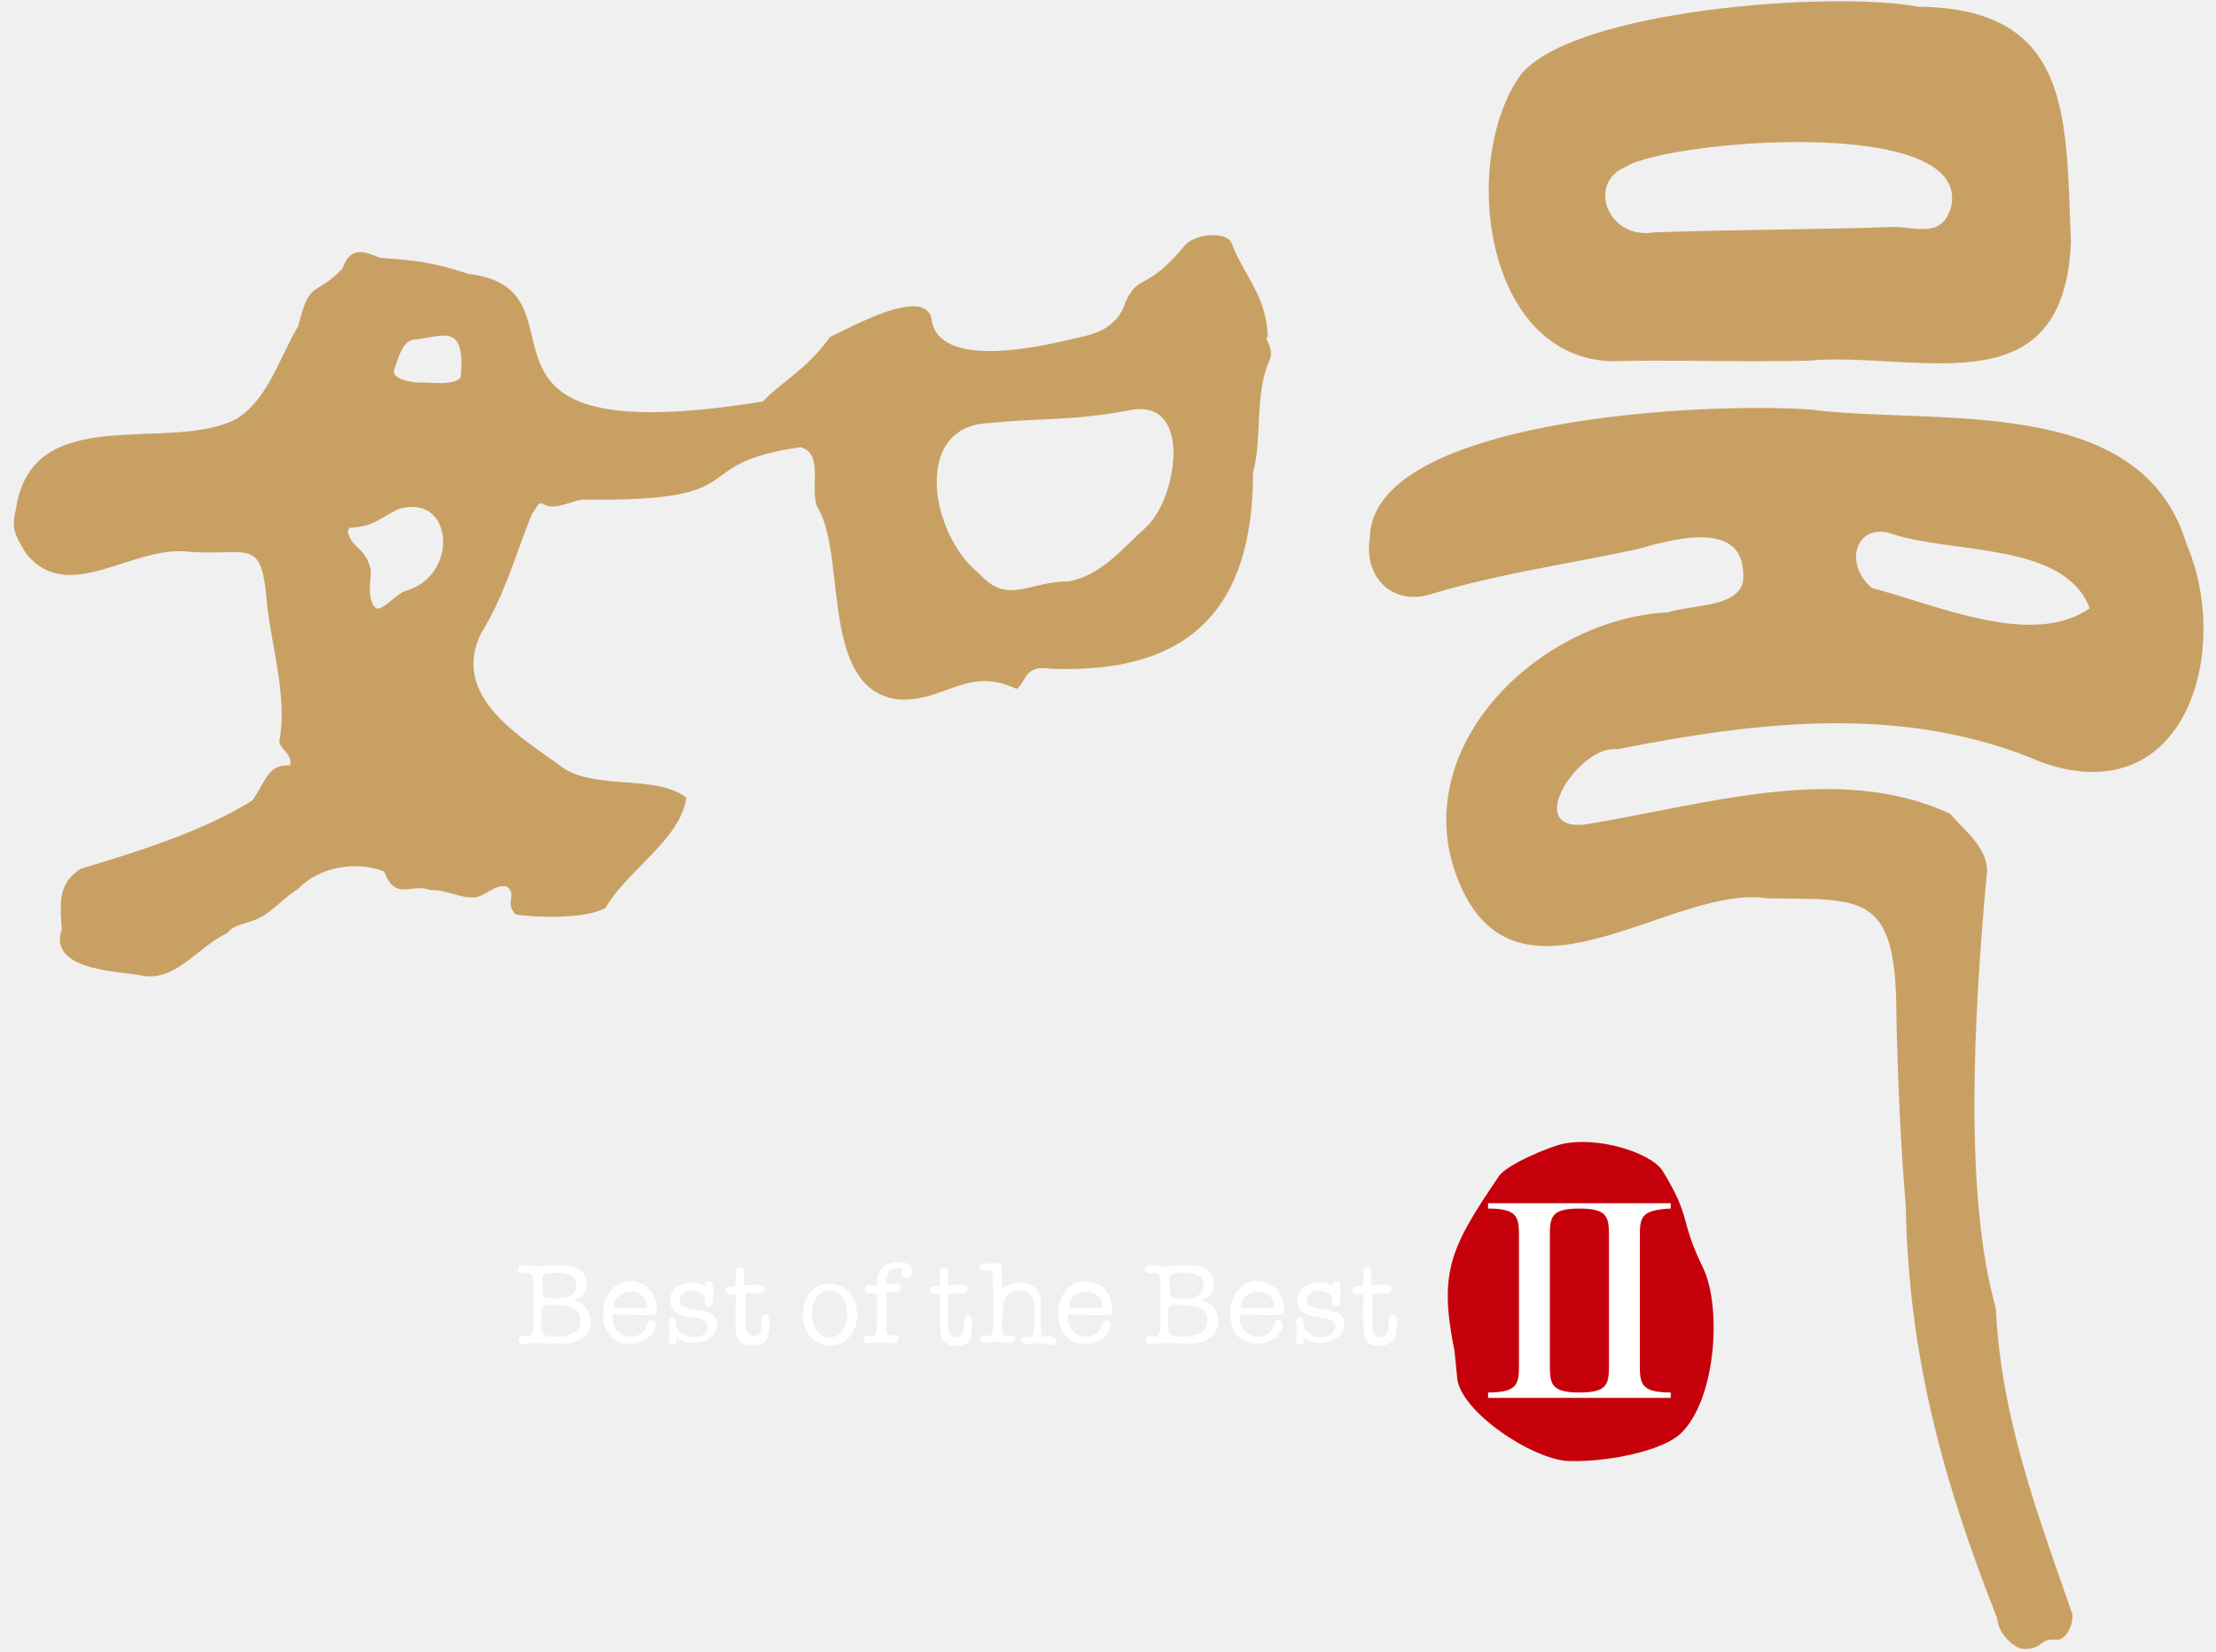
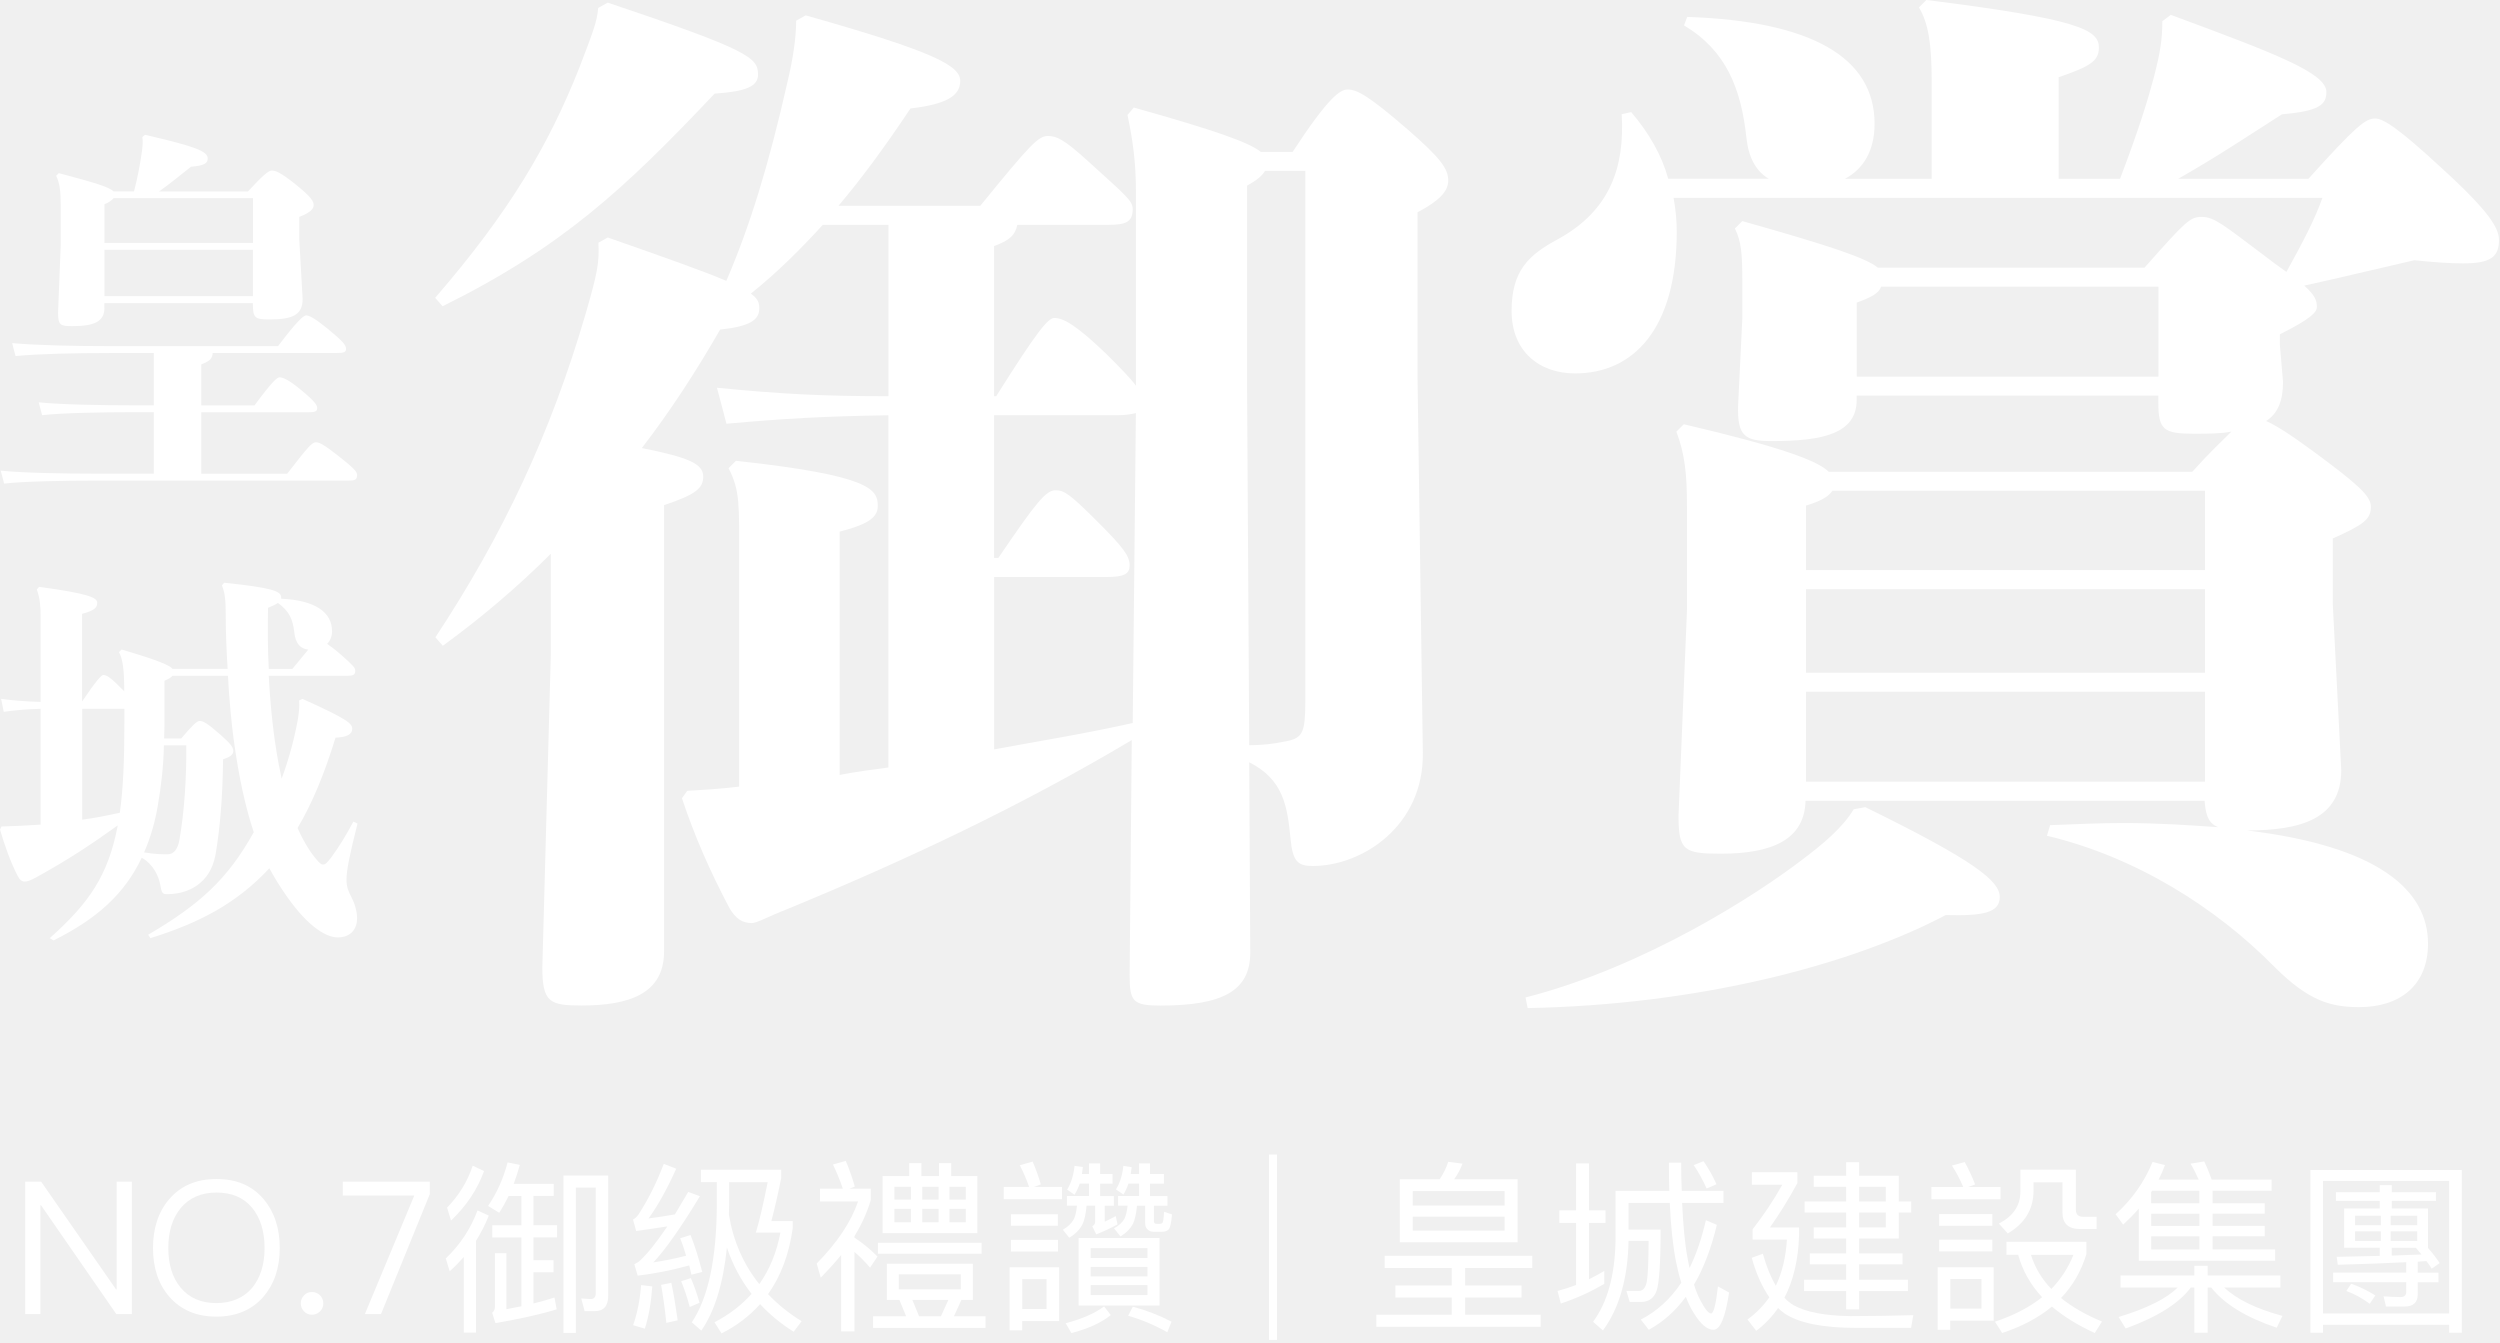
- <svg xmlns="http://www.w3.org/2000/svg" version="1.1" id="圖層_1" x="0px" y="0px" viewBox="0 0 165 123" style="enable-background:new 0 0 165 123;" xml:space="preserve">
-   <style type="text/css">
- 	.st0{fill:#C6000B;}
- 	.st1{fill:#FFFFFF;}
- 	.st2{fill:#C9A063;}
- </style>
-   <path class="st0" d="M108.3,100.6c-1.2-5.9-0.3-7.7,3.3-13c0.6-0.9,3.8-2.2,4.7-2.4c2.6-0.6,6.6,0.6,7.5,2c2.2,3.6,1.2,3.5,3,7.2  c1.4,2.9,1,9.7-1.6,12.3c-1.4,1.4-5.7,2.2-8.4,2.1s-8.1-3.7-8.3-6.2" />
-   <path class="st1" d="M57.1,99.7c-0.3,0.6-1.7,0.7-2.1,0.1c-0.4-0.5-0.2-2.5-0.2-3.2c0-0.4-0.5-0.1-0.7-0.3c-0.1-0.1-0.1-0.3,0-0.4  c0.1-0.1,0.4-0.1,0.5-0.1c0.3,0,0.1-0.7,0.2-1.1c0-0.4,0.7-0.5,0.6,0v0.9c0,0.1,0.1,0.1,0.2,0.1c0.5,0,1.3-0.2,1.3,0.3  c0,0.5-0.8,0.3-1.3,0.3c-0.1,0-0.1,0.1-0.1,0.2v2.1c-0.1,1.1,1.2,1.2,1.2,0.2c0-0.3-0.1-0.9,0.3-0.9C57.6,98,57.2,99.6,57.1,99.7z   M43.4,99.6c-1.1,0.9-3,0.2-4.3,0.5c-0.7,0.1-0.6-0.8,0-0.6c0.4,0.1,0.6-0.1,0.6-0.6v-3.5c0-0.5-0.2-0.7-0.6-0.6  c-0.7,0.2-0.7-0.7,0-0.6c1.4,0.4,4.4-0.8,4.6,1.4c0,0.6-0.3,1-1,1.2C44,97.1,44.5,98.8,43.4,99.6z M40.4,96c0,0.9,0.4,0.6,1,0.7  c1,0,1.5-0.3,1.5-1c0.1-1.1-1.8-1-2.4-0.8C40.3,95,40.4,95.7,40.4,96z M43.2,98.3c0-0.7-0.5-1.1-1.6-1.1c-0.5,0-1.4-0.2-1.3,0.5  c0,0.4-0.1,1.5,0.2,1.7C41.4,99.7,43.3,99.6,43.2,98.3z M48.8,97.9c-0.2,0.1-2.9,0-3,0c-0.1,0-0.2,0-0.2,0.1c0,1.9,2.2,1.9,2.5,0.8  c0.2-0.9,1-0.4,0.6,0.3c-0.7,1.4-3.8,1.6-3.8-1.3c0-1.5,1-2.4,2-2.4C49.1,95.5,49,97.8,48.8,97.9z M48.2,97.3c0-1-1.3-1.5-2.1-0.8  c-0.3,0.2-0.4,0.5-0.4,0.8h0c0,0.1,0.1,0.1,0.2,0.1H48C48.1,97.4,48.2,97.3,48.2,97.3z M61.8,100.2c-2.7,0-2.7-4.6,0-4.6  C64.5,95.6,64.5,100.2,61.8,100.2z M61.8,96.1c-1.8,0-1.8,3.5,0,3.5C63.5,99.6,63.5,96.1,61.8,96.1z M50.6,96.8  c0-0.6,0.9-0.9,1.6-0.5c0.3,0.2,0.3,0.4,0.3,0.7c0,0.4,0.6,0.4,0.6-0.1c0-0.4,0-0.9,0-1.2c0-0.4-0.7-0.4-0.6,0.1  c-0.8-0.6-2.6-0.3-2.6,1c0,1.9,2.8,0.8,2.8,2c0,1.1-2,0.9-2.3,0.1c-0.1-0.2,0-0.5-0.1-0.7c-0.1-0.2-0.6-0.1-0.5,0.3  c0.1,0.4,0,1,0,1.3c-0.1,0.4,0.6,0.5,0.6,0v-0.2c0.9,0.8,3,0.4,3-1C53.4,97,50.6,98,50.6,96.8z M90.1,99.6c-1.1,0.9-3,0.2-4.3,0.5  c-0.7,0.1-0.6-0.8,0-0.6c0.4,0.1,0.6-0.1,0.6-0.6v-3.5c0-0.5-0.2-0.7-0.6-0.6c-0.7,0.2-0.7-0.7,0-0.6c1.4,0.4,4.4-0.8,4.6,1.4  c0,0.6-0.3,1-1,1.2C90.8,97.1,91.2,98.8,90.1,99.6z M87.1,96c0,0.9,0.4,0.6,1,0.7c1,0,1.5-0.3,1.5-1c0.1-1.1-1.8-1-2.4-0.8  C87,95,87.1,95.7,87.1,96z M89.9,98.3c0-0.7-0.5-1.1-1.6-1.1c-0.5,0-1.4-0.2-1.3,0.5c0,0.4-0.1,1.5,0.2,1.7  C88.1,99.7,90,99.6,89.9,98.3z M65.7,94.4c-0.3,0.3-0.4,0.7-0.4,1.2c0,0.2-0.4,0.1-0.6,0.1c-0.4,0-0.4,0.6,0,0.6  c0.2,0,0.6-0.1,0.6,0.2c0,0,0,1.8,0,1.8c0,1,0,1.3-0.5,1.2c-0.7-0.2-0.7,0.7,0,0.5c1.3-0.2,2,0.4,2.1-0.3c0.1-0.6-0.8,0.1-0.9-0.5  c0-0.2,0-2.6,0-2.8c0-0.3,0.5-0.2,0.8-0.2c0.4,0,0.4-0.6,0-0.6c-0.2,0-0.7,0-0.7,0c-0.1,0-0.1,0-0.1-0.1c0-1.4,1.1-1.1,1.2-0.9  c-0.4,0.6,0.7,0.9,0.7,0.1C68,93.8,66.3,93.8,65.7,94.4z M95.5,97.9c-0.2,0.1-2.9,0-3,0c-0.1,0-0.2,0-0.2,0.1c0,1.9,2.2,1.9,2.5,0.8  c0.2-0.9,1-0.4,0.6,0.3c-0.7,1.4-3.8,1.6-3.8-1.3c0-1.5,1-2.4,2-2.4C95.8,95.5,95.7,97.8,95.5,97.9z M94.9,97.3c0-1-1.3-1.5-2.1-0.8  c-0.3,0.2-0.4,0.5-0.4,0.8h0c0,0.1,0.1,0.1,0.2,0.1h2.1C94.8,97.4,94.9,97.3,94.9,97.3z M103.7,97.9c-0.4,0-0.3,0.6-0.3,0.9  c0,1.1-1.4,1-1.2-0.2v-2.1c0-0.1,0-0.2,0.1-0.2c0.5,0,1.4,0.2,1.3-0.3c0-0.5-0.8-0.3-1.3-0.3c-0.1,0-0.2,0-0.2-0.1v-0.9  c0-0.5-0.7-0.4-0.6,0c0,0.4,0.1,1.1-0.2,1.1c-0.1,0-0.4-0.1-0.5,0.1c-0.1,0.1-0.1,0.3,0,0.4c0.2,0.2,0.7-0.1,0.7,0.3  c0,0.7-0.1,2.7,0.2,3.2c0.4,0.6,1.7,0.6,2.1-0.1C103.9,99.6,104.3,98,103.7,97.9z M97.3,96.8c0-0.6,0.9-0.9,1.6-0.5  c0.3,0.2,0.3,0.4,0.3,0.7c0,0.4,0.6,0.4,0.6-0.1c0-0.4,0-0.9,0-1.2c0-0.4-0.7-0.4-0.6,0.1c-0.8-0.6-2.6-0.3-2.6,1  c0,1.9,2.8,0.8,2.8,2c0,1.1-2,0.9-2.3,0.1c-0.1-0.2,0-0.5-0.1-0.7c-0.1-0.2-0.6-0.1-0.5,0.3c0.1,0.4,0,1,0,1.3  c-0.1,0.4,0.6,0.5,0.6,0v-0.2c0.9,0.8,3,0.4,3-1C100.1,97,97.3,98,97.3,96.8z M72.1,97.9c-0.4,0-0.3,0.6-0.3,0.9  c0,1.1-1.4,1-1.2-0.2v-2.1c0-0.1,0-0.2,0.1-0.2c0.5,0,1.4,0.2,1.3-0.3c0-0.5-0.8-0.3-1.3-0.3c-0.1,0-0.1,0-0.1-0.1v-0.9  c0-0.5-0.7-0.4-0.6,0c0,0.4,0.1,1.1-0.2,1.1c-0.1,0-0.4-0.1-0.5,0.1c-0.1,0.1-0.1,0.3,0,0.4c0.2,0.2,0.7-0.1,0.7,0.3  c0,0.7-0.1,2.7,0.2,3.2c0.4,0.6,1.7,0.6,2.1-0.1C72.2,99.6,72.7,98,72.1,97.9z M82.7,97.9c-0.2,0.1-2.9,0-3,0c-0.1,0-0.2,0-0.2,0.1  c0,1.9,2.2,1.9,2.5,0.8c0.2-0.9,1-0.4,0.6,0.3c-0.7,1.4-3.8,1.6-3.8-1.3c0-1.5,1-2.4,2-2.4C83,95.5,82.9,97.8,82.7,97.9z M82.1,97.3  c0-1-1.3-1.5-2.1-0.8c-0.3,0.2-0.4,0.5-0.4,0.8h0c0,0.1,0.1,0.1,0.2,0.1h2.1C82.1,97.4,82.1,97.3,82.1,97.3z M77.5,99.1  c0-0.9,0-1.5,0-2.3c-0.1-1.4-2.1-1.7-2.9-0.7l0-1.7c0-0.6-0.7-0.2-1-0.3c-0.6-0.2-1,0.5-0.3,0.5c0.3,0,0.6-0.2,0.6,0.4  c0,0.5,0.3,4.6-0.2,4.5c-0.9-0.3-0.9,0.7-0.1,0.5c1.1-0.3,1.9,0.4,2-0.3c0-0.3-0.2-0.3-0.6-0.2c-0.7,0.2-0.3-2.3-0.2-2.7  c0.4-1,2-1,2.2,0.2c0.1,0.8,0.1,2.8-0.3,2.6c-0.5-0.2-0.9,0.2-0.5,0.4c0.4,0.3,0.7-0.1,1.7,0.1c0.3,0.1,0.8,0.1,0.8-0.3  C78.3,99.1,77.5,100,77.5,99.1z M122.1,92.2v9.3c0,1.5,0,2.2,2.3,2.2v0.4h-13.6v-0.4c2.3,0,2.3-0.7,2.3-2.2v-9.3  c0-1.5,0-2.2-2.3-2.2v-0.4h13.6v0.4C122.1,90.1,122.1,90.7,122.1,92.2z M119.8,92.2c0-1.5,0-2.2-2.2-2.2s-2.2,0.7-2.2,2.2v9.3  c0,1.5,0,2.2,2.2,2.2s2.2-0.7,2.2-2.2V92.2z" />
-   <path class="st2" d="M162.8,40.5c-3.4-11.3-18.7-8.8-28-10c-8.4-0.6-32.6,0.8-32.8,9.5c-0.5,3.1,1.8,5.2,4.7,4.2  c5-1.5,10.1-2.2,15.2-3.3c2.5-0.7,7.9-2.3,7.9,1.9c0.2,2.5-3.9,2.2-5.6,2.8c-10,0.5-20.2,10.8-15.2,20.9c4.6,9.2,15.8-0.7,22.6,0.4  c7.1,0.1,9.6-0.5,9.6,8.7c0.1,4.6,0.3,9.4,0.7,14.2c0.2,11,2.7,20.3,6.8,30.7c0.1,1.3,1.4,2.3,2,2.3c1.5,0,1.1-0.8,2.4-0.7  c0.7,0.1,1.3-1.1,1.2-1.9c-2.6-7.5-5.3-14.6-5.7-22.8c-2.4-8.5-1.6-22-0.7-32c0.4-2.1-1.6-3.5-2.7-4.8c-8.4-3.9-18.4-0.6-27.2,0.8  c-4.7,0.5-0.3-6,2.4-5.6c10.6-2.1,21.5-3.4,31.7,1C162.8,60.5,166.2,48.4,162.8,40.5z M155.6,45.3c-4.3,3-11.5-0.3-16.2-1.5  c-2.1-1.7-1.3-4.8,1.3-4.1C145.3,41.3,153.7,40.3,155.6,45.3L155.6,45.3z M120,26.9c4.3-0.1,6.4,0,10.7,0c0,0,4.6,0,4.6-0.1  c8.2-0.4,18.4,3.4,18.9-8.8c-0.4-9.1,0.2-17.4-11.4-17.5c-6.3-1.2-25.7,0.2-29.6,5.1C108.7,12,110.5,26.6,120,26.9L120,26.9z   M121.1,12.4c3-1.9,25.5-3.9,24.2,2.9c-0.6,2.5-2.7,1.6-4.2,1.6c-6,0.2-11.9,0.2-17.9,0.4C119.7,17.9,118.1,13.6,121.1,12.4z   M56.8,29.9c-24.8,4-12.1-8.3-21.9-9.5c-2.8-0.9-3.9-1-6.6-1.2c-1.2-0.5-2.2-0.9-2.8,0.8c-2.1,2.2-2.4,0.7-3.3,4.3  c-1.4,2.3-2.2,5.4-4.6,6.9c-5,2.6-15.1-1.4-16.4,6.6c-0.3,1.4-0.3,1.8,0.8,3.5c3.2,3.8,7.9-0.8,12.2-0.2c4.5,0.3,5.3-1.2,5.7,4.1  c0.4,3.2,1.5,6.9,0.9,10c0,0.6,1,0.9,0.8,1.8c-1.7-0.1-1.8,1.2-2.8,2.6C15.2,61.9,10,63.5,6,64.7c-1.5,1-1.6,2.1-1.4,4.5  c-1,2.9,3.6,3.1,5.7,3.4c2.7,0.7,4.4-2.1,6.6-3.1c0.5-0.6,1-0.6,1.8-0.9c1.4-0.4,2.3-1.7,3.5-2.4c1.6-1.7,4.4-2.1,6.4-1.3  c0.9,2.3,2,0.8,3.5,1.4c1.1-0.1,2.3,0.7,3.4,0.5c0.8-0.2,1.3-0.9,2.2-0.8c0.9,0.6-0.2,1.2,0.7,2.1c1.2,0.2,5.2,0.4,6.7-0.5  c1.5-2.7,5.6-5.1,6-8.2c-2.2-1.7-6.4-0.6-9-2.1c-3.1-2.3-8.6-5.3-6.3-10.1c1.9-3.1,2.6-6,3.8-8.9c0.4-0.5,0.4-0.9,0.8-0.8  c0.8,0.6,2.1-0.2,3-0.3c13.3,0.2,7.3-2.6,16.2-3.9c1.9,0.5,0.5,3.5,1.4,4.7c2,3.8,0.1,13.5,6,14.1c3.5,0.1,5-2.5,8.7-0.8  c0.8-0.6,0.5-1.8,2.6-1.5c10.2,0.4,15-4.4,15-14.6c0.7-2.6,0.1-5.8,1.2-8.3c0.4-0.9-0.2-1.4-0.2-1.8l0.1,0c-0.1-3.1-1.8-4.6-2.7-7  c-0.5-1-2.9-0.6-3.5,0.2c-2.9,3.5-3.4,2-4.4,4.2c-0.6,1.9-2.2,2.4-3.8,2.7c-2.4,0.6-9.8,2.3-10.6-1.2c-0.2-2.9-5.9,0.3-7.6,1.1  C60.1,27.5,58.1,28.5,56.8,29.9z M28,45.3c-0.8-0.7-0.3-2.5-0.4-2.9c-0.4-1.7-1.4-1.5-1.7-2.8c0-0.1,0.1-0.3,0.2-0.3  c1.8-0.1,2.1-0.7,3.6-1.4c4.1-1.2,4.5,5,0.5,6.1C29.4,44.3,28.5,45.5,28,45.3L28,45.3z M31.1,28.5c-0.7-0.1-2.1-0.3-1.7-1.1  c0.3-0.9,0.6-2,1.4-2.1c2.1-0.2,3.9-1.4,3.5,2.8C33.8,28.8,31.8,28.4,31.1,28.5L31.1,28.5z M72.9,42.7c-3.6-2.8-5.1-11.1,0.9-11.2  c3.5-0.4,5.9-0.1,10.6-1c4.4-0.6,3.2,6.6,1,8.7c-1.8,1.6-3.4,3.7-5.9,4.1C76.6,43.3,75,45.1,72.9,42.7L72.9,42.7z" />
+ <svg xmlns="http://www.w3.org/2000/svg" width="471" height="253" viewBox="0 0 471 253" fill="none">
+   <path d="M20.465 66.513C14.24 66.513 7.363 66.652 2.926 67.081L2.288 64.643C7.155 65.072 14.24 65.211 20.465 65.211H52.384C55.892 60.569 57.181 59.419 57.681 59.419C58.249 59.419 59.331 59.987 61.618 61.843C64.697 64.352 65.196 65.058 65.196 65.71C65.196 66.361 64.766 66.499 63.546 66.499H40.071C40.002 67.566 39.572 67.996 37.922 68.647V76.379H47.947C51.386 71.724 52.245 71.086 52.675 71.086C53.313 71.086 54.464 71.585 56.682 73.442C59.469 75.728 59.761 76.379 59.761 76.878C59.761 77.516 59.331 77.668 58.18 77.668H37.922V89.252H54.103C58.041 84.181 58.762 83.322 59.539 83.322C60.176 83.322 61.119 83.821 63.837 85.968C66.555 88.116 67.276 88.837 67.276 89.474C67.276 90.403 66.846 90.541 65.778 90.541H18.316C12.091 90.541 4.506 90.68 0.776 91.109L0.139 88.671C4.284 89.1 12.091 89.239 18.316 89.239H28.979V77.654H25.471C19.245 77.654 11.661 77.793 7.931 78.222L7.293 75.797C11.439 76.227 19.245 76.365 25.471 76.365H28.979V66.499H20.465V66.513ZM19.675 58.005C19.675 60.583 17.748 61.442 13.658 61.442C11.37 61.442 10.94 61.303 10.94 58.864L11.439 46.268V38.619C11.439 35.903 11.231 34.476 10.579 33.118L11.079 32.619C18.095 34.476 20.604 35.266 21.381 36.056H25.249C25.887 33.617 26.4 30.97 26.747 28.476C26.885 27.257 26.955 26.688 26.816 25.829L27.315 25.4C36.979 27.617 39.129 28.545 39.129 29.834C39.129 30.762 38.56 31.192 35.981 31.414C33.693 33.201 32.113 34.559 29.963 36.07H46.713C49.569 32.993 50.581 32.134 51.219 32.134C51.94 32.134 52.869 32.495 55.656 34.712C58.665 37.137 59.095 37.926 59.095 38.647C59.095 39.298 58.596 40.005 56.377 40.864V45.007L57.015 56.315C57.015 59.322 55.157 60.181 50.789 60.181C48.072 60.181 47.642 59.959 47.642 57.243V57.104H19.661V58.033L19.675 58.005ZM47.67 45.769V37.331H21.395C21.103 37.691 20.604 38.12 19.675 38.481V45.769H47.656H47.67ZM19.675 55.788H47.656V47.058H19.675V55.788Z" fill="white" />
+   <path d="M50.637 127.318C50.928 132.971 51.497 138.542 52.495 143.918C52.703 144.847 52.855 145.775 53.063 146.703C54.492 142.837 55.504 138.971 56.142 135.396C56.35 134.038 56.433 133.11 56.35 131.96L56.987 131.669C65.57 135.535 66.361 136.325 66.361 137.322C66.361 138.32 65.362 138.902 63.213 138.971C61.064 145.983 58.776 151.415 56.058 156.001C56.987 158.08 58.069 160.006 59.344 161.586C60.204 162.653 60.495 162.874 60.842 162.874C61.272 162.874 61.48 162.736 62.423 161.516C64.003 159.369 65.279 157.221 66.569 154.796L67.359 155.156C65.861 161.087 65.279 163.955 65.279 165.743C65.279 167.17 65.709 168.098 66.208 169.027C66.776 170.094 67.276 171.604 67.276 173.032C67.276 174.888 66.208 176.607 63.629 176.607C61.203 176.607 57.542 174.168 53.396 167.946C52.467 166.588 51.608 165.161 50.748 163.581C44.522 170.302 37.298 173.96 28.341 176.745L27.911 176.108C37.645 170.385 42.872 165.66 47.808 156.791C46.311 152.288 45.021 146.703 44.009 139.193C43.649 136.546 43.219 132.251 42.942 127.318H32.487C32.279 127.609 31.849 127.886 30.989 128.246V134.759C30.989 136.255 30.989 137.696 30.92 139.124H34.137C36.355 136.546 37.077 135.826 37.645 135.826C38.213 135.826 39.004 136.186 41.513 138.403C43.371 140.052 43.954 140.759 43.954 141.479C43.954 142.2 43.316 142.629 42.026 143.059C41.957 150.001 41.458 155.932 40.668 160.657C40.307 162.805 39.517 164.884 37.59 166.449C35.302 168.306 32.723 168.459 31.364 168.459C30.643 168.459 30.435 168.168 30.213 166.81C29.922 165.092 28.924 162.874 26.705 161.586C23.419 168.528 18.122 173.17 10.094 177.175L9.373 176.745C16.68 170.232 20.396 165.008 22.185 155.503C17.11 159.147 12.881 161.946 6.933 165.23C5.782 165.881 5.144 166.089 4.645 166.089C4.146 166.089 3.716 165.798 3.286 164.939C1.997 162.431 0.846 159.216 0 156.278L0.291 155.71C2.51 155.641 4.52 155.572 6.655 155.419L7.654 155.35V133.539C4.867 133.609 2.718 133.83 0.707 134.107L0.208 131.669C2.426 131.96 4.714 132.167 7.654 132.237V116.426C7.654 114.431 7.584 112.851 6.933 111.063L7.363 110.564C16.958 111.853 18.316 112.643 18.316 113.571C18.316 114.431 17.887 114.999 15.46 115.65V132.167C18.178 128.163 19.107 127.165 19.467 127.165C20.036 127.165 20.826 127.664 22.116 128.953L23.405 130.241C23.405 126.098 23.114 124.089 22.407 122.869L22.906 122.371C29.991 124.449 32.002 125.378 32.501 126.015H42.886C42.678 122.731 42.526 119.225 42.526 115.719C42.526 113.211 42.387 111.645 41.805 110.287L42.234 109.788C51.178 110.717 52.966 111.368 52.966 112.504V112.795C59.331 113.086 62.561 115.304 62.561 118.948C62.561 119.876 62.201 120.735 61.632 121.304C62.27 121.733 63.13 122.371 64.281 123.382C66.638 125.461 66.929 125.821 66.929 126.389C66.929 127.11 66.569 127.318 65.501 127.318H50.609H50.637ZM15.488 133.539V154.422C17.845 154.131 20.216 153.632 22.573 153.133C23.211 148.629 23.433 143.114 23.433 136.186V133.539H15.488ZM30.879 140.412C30.809 144.209 30.379 148.061 29.728 151.789C29.229 154.796 28.369 157.803 27.149 160.588C29.229 160.948 30.587 160.948 31.586 160.948C32.806 160.948 33.513 159.867 33.804 158.232C34.733 153.008 35.163 146.288 35.094 140.426H30.865L30.879 140.412ZM55.074 126.029C56.433 124.38 57.362 123.244 58.083 122.384C56.724 122.246 55.642 121.387 55.434 119.017C55.143 116.662 54.505 115.151 52.356 113.585C51.996 113.876 51.358 114.153 50.498 114.514C50.429 118.38 50.429 122.246 50.637 126.029H55.074Z" fill="white" />
+   <path d="M114.502 0.499C141.221 9.464 142.815 10.864 142.815 14.051C142.815 16.24 140.624 17.238 134.634 17.64C117.677 35.571 105.919 46.532 83.387 57.7L81.987 56.107C95.95 39.963 103.326 27.409 109.108 12.859C111.701 6.083 112.491 4.088 112.699 1.497L114.488 0.499H114.502ZM114.502 44.744C125.871 48.735 132.652 51.118 136.839 52.92C141.221 42.763 144.812 31.206 148.403 15.257C149.401 11.072 149.997 7.081 149.997 3.894L151.786 2.896C176.508 9.866 180.904 12.457 180.904 15.257C180.904 18.056 178.311 19.635 171.531 20.439C166.747 27.617 162.352 33.589 157.97 38.772H184.689C194.256 27.007 195.657 25.622 197.445 25.622C199.04 25.622 200.44 26.217 205.03 30.402C211.81 36.582 213.405 37.774 213.405 39.367C213.405 41.765 212.212 42.361 208.815 42.361H191.663C191.261 44.356 190.069 45.354 187.282 46.351V74.647H187.684C195.463 62.287 197.459 59.904 198.652 59.904C200.44 59.904 203.033 61.497 208.427 66.68C210.826 69.077 212.808 71.058 214.015 72.666V36.402C214.015 30.43 213.418 26.439 212.42 21.658L213.613 20.259C229.17 24.638 235.354 26.841 237.545 28.628H243.521C250.301 18.263 252.492 16.864 253.892 16.864C255.681 16.864 257.885 18.056 265.262 24.444C271.446 29.82 272.846 31.816 272.846 34.005C272.846 36 271.252 37.788 267.064 39.991V71.28L268.063 141.826C268.257 155.572 256.693 163.152 247.32 163.152C244.533 163.152 243.534 162.348 243.132 157.969C242.536 151.789 241.732 146.814 235.354 143.613L235.548 179.489C235.548 186.667 230.362 189.452 218.604 189.452C213.418 189.452 212.822 188.662 212.822 183.674L213.224 139.428C192.482 151.789 170.948 161.946 148.223 171.313C144.632 172.713 142.635 173.904 141.637 173.904C139.848 173.904 138.642 173.101 137.449 171.119C133.858 164.343 130.863 157.567 128.478 150.389L129.476 148.99C132.874 148.796 136.063 148.588 139.252 148.2V105.146C139.252 95.183 139.446 92.398 137.255 88.213L138.655 86.814C164.182 89.599 165.374 92.19 165.374 95.377C165.374 97.775 162.782 98.966 158.192 100.158V145.997C161.187 145.401 164.376 144.999 167.371 144.597V78.236C155.211 78.43 148.029 78.832 136.867 79.83L135.078 73.054C147.238 74.245 155.017 74.647 167.385 74.647V42.361H155.017C150.829 46.947 146.448 51.326 141.456 55.317C142.857 56.315 143.051 57.104 143.051 58.102C143.051 60.291 141.262 61.497 135.674 62.093C131.085 70.061 126.301 77.433 120.921 84.416C129.892 86.204 132.485 87.409 132.485 89.793C132.485 91.982 131.085 93.174 125.109 95.169V179.267C125.109 187.235 118.523 189.438 109.552 189.438C103.576 189.438 102.175 188.842 102.175 182.26L103.77 123.465V104.329C97.586 110.509 90.805 116.287 83.429 121.664L82.029 120.07C94.785 100.74 103.77 81.603 110.342 59.086C112.533 51.506 112.935 49.525 112.741 45.728L114.529 44.73L114.502 44.744ZM187.282 141.188C195.851 139.595 204.628 138.195 213.405 136.214L214.001 77.82C213.21 78.014 212.212 78.222 210.618 78.222H187.282V105.119H188.086C195.268 94.56 197.057 92.37 198.86 92.37C200.454 92.37 201.453 92.966 206.638 98.149C211.63 103.123 212.822 104.731 212.822 106.518C212.822 108.112 211.824 108.708 208.441 108.708H187.296V141.188H187.282ZM238.335 32.19C237.739 33.187 236.74 33.977 234.952 34.975V73.636L235.354 140.398C237.545 140.398 239.735 140.204 242.536 139.609C245.323 139.013 245.919 138.015 245.919 132.431V32.19H238.335Z" fill="white" />
+   <path d="M413.027 88.878C416.424 85.095 418.809 82.906 420.403 81.312C418.407 81.714 416.022 81.714 413.221 81.714C407.633 81.714 406.635 80.924 406.635 75.936V74.536H349.8V75.326C349.8 81.701 343.422 83.1 333.841 83.1C328.863 83.1 327.255 82.31 327.463 76.324L328.253 59.987V53.017C328.253 47.834 328.059 45.437 326.853 43.053L328.253 41.654C345.197 46.435 351.589 48.624 353.779 50.425H404.028C411.807 41.654 412.597 40.864 414.802 40.864C417.2 40.864 418.989 42.458 426.171 47.834C427.96 49.234 429.361 50.231 430.761 51.229C433.95 45.451 436.141 41.266 437.541 37.275H315.303C315.705 39.465 315.899 41.654 315.899 43.649C315.899 61.982 307.718 70.352 296.75 70.352C289.97 70.352 284.784 66.167 284.784 58.587C284.784 51.007 287.974 48.028 293.561 45.035C303.337 39.658 306.124 31.483 305.527 21.52L307.316 21.118C310.713 25.109 313.098 29.294 314.29 33.672H333.231C330.832 32.273 329.445 29.682 329.043 26.107C328.045 16.739 325.258 9.561 317.271 4.781L317.868 3.187C341.203 3.977 353.169 10.767 353.169 23.321C353.169 28.504 350.979 31.885 347.582 33.686H363.929V15.354C363.929 8.383 363.333 4.393 361.53 1.4L362.931 0C391.646 3.589 395.432 5.584 395.432 8.965C395.432 11.557 393.643 12.554 387.847 14.55V33.686H399.411C403.002 24.319 404.791 18.347 405.789 14.55C406.982 9.963 407.384 7.372 407.384 3.991L408.978 2.799C428.917 10.171 438.29 13.76 438.29 17.349C438.29 19.746 436.89 20.938 429.915 21.534C422.733 26.12 418.351 29.113 410.379 33.686H434.907C443.878 23.723 445.68 22.323 447.469 22.323C449.063 22.323 452.058 24.319 460.031 31.691C469.21 40.06 470.805 43.053 470.805 45.243C470.805 48.43 469.21 49.622 464.024 49.622C461.64 49.622 458.645 49.428 454.859 49.026C447.885 50.619 440.508 52.421 434.116 53.806C436.113 55.608 436.501 56.592 436.501 57.797C436.501 58.795 435.503 59.987 429.527 62.98V64.975L430.123 71.945C430.123 75.534 429.125 77.931 426.934 79.317C428.737 80.121 431.316 81.714 435.905 85.095C444.28 91.276 446.679 93.465 446.679 95.46C446.679 97.858 445.278 98.855 439.496 101.447V113.807L441.091 145.096C441.091 154.255 433.506 156.459 423.343 156.459C448.273 159.452 457.438 167.821 457.438 177.784C457.438 185.558 452.253 189.743 444.474 189.743C439.094 189.743 434.907 188.551 428.515 182.163C417.547 171.008 402.392 161.433 385.642 157.456L386.239 155.461C391.022 155.267 395.806 155.059 399.993 155.059C406.566 155.059 412.555 155.461 417.935 155.849C415.745 155.059 415.537 152.856 415.342 150.874H340.163C339.969 158.246 333.785 160.837 324.204 160.837C317.23 160.837 316.232 160.242 316.232 153.66L317.826 114.999V95.474C317.826 89.294 317.424 85.511 315.829 81.326L317.23 79.927C335.976 84.306 342.562 86.897 344.545 88.892H412.944L413.027 88.878ZM287.405 187.928C309.937 182.149 330.874 168.597 339.456 162.029C343.45 159.036 347.235 155.849 349.232 152.468L351.422 152.066C372.165 162.223 376.755 166.02 376.755 168.999C376.755 171.978 373.566 172.588 366.577 172.394C348.427 181.955 319.712 189.327 287.807 189.923L287.405 187.928ZM345.224 92.467C344.434 93.659 342.826 94.463 340.247 95.253V107.405H415.426V92.454H345.238L345.224 92.467ZM340.247 126.749H415.426V111.008H340.247V126.749ZM340.247 147.271H415.426V130.324H340.247V147.271ZM406.649 70.948V54.014H354.403C354.001 55.206 352.601 56.01 349.814 57.007V70.961H406.649V70.948Z" fill="white" />
+   <path d="M7.751 222.625L21.866 242.926H21.977V222.625H24.847V247.568H21.907L7.723 227.06H7.612V247.568H4.742V222.625H7.751Z" fill="white" />
+   <path d="M49.625 225.868C51.649 228.238 52.703 231.314 52.703 235.124C52.703 238.935 51.649 241.942 49.625 244.312C47.462 246.792 44.481 248.053 40.751 248.053C37.021 248.053 34.081 246.792 31.905 244.312C29.839 241.942 28.826 238.866 28.826 235.124C28.826 231.383 29.839 228.279 31.905 225.896C34.068 223.388 37.007 222.127 40.779 222.127C44.55 222.127 47.448 223.346 49.625 225.868ZM34.012 227.656C32.473 229.54 31.71 232.02 31.71 235.124C31.71 238.228 32.473 240.681 34.012 242.566C35.621 244.519 37.895 245.503 40.751 245.503C43.607 245.503 45.895 244.519 47.503 242.635C49.042 240.75 49.847 238.27 49.847 235.124C49.847 231.979 49.042 229.429 47.503 227.545C45.895 225.619 43.663 224.676 40.792 224.676C37.922 224.676 35.648 225.66 34.012 227.642V227.656Z" fill="white" />
+   <path d="M60.287 244.034C60.703 244.45 60.911 244.949 60.911 245.573C60.911 246.168 60.703 246.653 60.287 247.069C59.871 247.485 59.344 247.693 58.79 247.693C58.166 247.693 57.667 247.485 57.292 247.069C56.877 246.653 56.669 246.155 56.669 245.573C56.669 244.949 56.877 244.45 57.292 244.034C57.681 243.619 58.166 243.411 58.79 243.411C59.344 243.411 59.871 243.619 60.287 244.034Z" fill="white" />
+   <path d="M80.975 222.625V224.967L71.782 247.568H68.745L78.049 225.244H64.586V222.625H80.975Z" fill="white" />
+   <path d="M92.095 229.014C91.429 230.69 90.625 232.256 89.682 233.766V251.06H87.381V236.815C86.549 237.757 85.661 238.672 84.719 239.503L83.984 237.092C86.715 234.473 88.698 231.466 89.96 228.044L92.095 229.027V229.014ZM91.194 220.63C89.932 224.122 87.838 227.226 84.968 229.956L84.233 227.517C86.466 225.217 88.074 222.598 89.058 219.619L91.194 220.63ZM94.05 228.487L91.956 227.198C93.634 224.718 94.854 221.988 95.631 218.995L97.932 219.48C97.586 220.741 97.198 221.919 96.781 223.041H104.324V225.314H100.511V230.829H104.948V233.129H100.511V237.425H104.283V239.697H100.511V245.573C101.939 245.226 103.271 244.838 104.463 244.45L104.879 246.681C101.662 247.665 97.821 248.496 93.343 249.272L92.719 247.319C93.066 247.069 93.246 246.695 93.246 246.127V236.108H95.409V246.653C96.393 246.446 97.336 246.265 98.237 246.099V233.143H92.747V230.843H98.237V225.328H95.825C95.27 226.45 94.674 227.531 94.036 228.501L94.05 228.487ZM110.134 247L109.51 244.63L111.299 244.741C111.923 244.741 112.242 244.353 112.242 243.619V223.748H108.498V251.129H106.155V221.475H114.585V244.145C114.585 246.03 113.753 247.014 112.075 247.014H110.148L110.134 247Z" fill="white" />
+   <path d="M132.333 239.628L130.267 240.154L129.851 238.409C126.495 239.323 123.251 239.974 120.131 240.335L119.507 238.173C119.923 237.965 120.311 237.757 120.589 237.48C121.989 236.191 123.695 234.057 125.733 231.05C123.778 231.369 121.823 231.646 119.854 231.923L119.258 229.762C119.604 229.582 119.951 229.277 120.27 228.847C122.086 226.048 123.695 222.875 125.053 219.272L127.397 220.187C125.65 224.067 123.93 227.171 122.183 229.554C123.792 229.346 125.469 229.097 127.147 228.792C127.951 227.462 128.783 226.062 129.657 224.565L131.861 225.369C128.298 231.244 125.4 235.388 123.084 237.84C125.15 237.522 127.202 237.106 129.268 236.579C128.922 235.429 128.575 234.348 128.145 233.295L130.1 232.672C130.905 234.695 131.639 237.037 132.305 239.656L132.333 239.628ZM122.89 242.358C122.682 245.365 122.225 248.011 121.49 250.325L119.285 249.66C120.048 247.457 120.575 244.949 120.783 242.108L122.876 242.358H122.89ZM127.674 248.746L125.539 249.231C125.261 246.543 124.915 244.159 124.554 242.067L126.481 241.679C126.939 243.84 127.313 246.182 127.674 248.732V248.746ZM131.806 245.434L129.948 246.238C129.463 244.381 128.894 242.773 128.339 241.388L130.156 240.792C130.78 242.219 131.307 243.757 131.792 245.434H131.806ZM132.055 222.722V220.381H147.183V221.919C146.559 225.064 145.921 227.78 145.325 230.053H149.346V231.411C148.653 236.372 147.072 240.487 144.701 243.813C146.489 245.697 148.583 247.416 151.024 248.912L149.526 250.907C147.086 249.369 144.978 247.623 143.203 245.697C141.207 247.928 138.794 249.785 135.938 251.212L134.607 249.12C137.408 247.651 139.709 245.877 141.595 243.771C139.571 241.152 138.031 238.256 136.95 235.041C136.257 241.817 134.648 247.055 132.125 250.686L130.336 249.12C133.414 244.547 134.981 237.245 135.05 227.184V222.709H132.042L132.055 222.722ZM147.044 232.228H142.399C143.065 230.067 143.8 226.88 144.631 222.722H137.366V227.198C137.366 227.753 137.324 228.279 137.324 228.833C138.156 233.863 140.084 238.228 143.051 241.928C145.006 239.171 146.337 235.914 147.03 232.214L147.044 232.228Z" fill="white" />
+   <path d="M154.629 240.709L153.866 238.048C157.776 234.071 160.369 230.15 161.658 226.353H154.49V223.942H158.788C158.261 222.376 157.637 220.866 156.93 219.397L159.343 218.704C160.078 220.45 160.632 222.099 161.048 223.554L160.036 223.942H164.057V226.076C163.392 228.348 162.379 230.621 160.979 232.893V233.171C162.518 234.182 163.988 235.374 165.319 236.732L163.918 238.824C162.934 237.674 161.963 236.69 160.979 235.859V250.838H158.469V236.455C157.318 237.854 156.029 239.281 154.629 240.723V240.709ZM183.289 238.09V244.907H181.126L179.725 247.984H185.674V250.187H164.487V247.984H170.713L169.451 244.907H167.08V238.09H183.303H183.289ZM184.939 234.141V236.205H165.402V234.141H184.939ZM171.295 221.572V219.134H173.597V221.572H176.91V219.134H179.212V221.572H184.134V232.325H166.276V221.572H171.267H171.295ZM171.614 226.007V223.595H168.508V226.007H171.614ZM171.614 227.753H168.508V230.274H171.614V227.753ZM181.015 240.085H169.34V242.912H181.015V240.085ZM177.271 247.984L178.671 244.907H171.891L173.153 247.984H177.271ZM173.749 226.007H176.827V223.595H173.749V226.007ZM176.827 227.753H173.749V230.274H176.827V227.753ZM178.879 226.007H181.958V223.595H178.879V226.007ZM181.958 227.753H178.879V230.274H181.958V227.753Z" fill="white" />
+   <path d="M196.087 223.138L194.797 223.623H200.08V225.923H189.098V223.623H193.882C193.397 222.196 192.8 220.824 192.135 219.535L194.547 218.843C195.213 220.408 195.74 221.849 196.087 223.138ZM199.539 248.884H192.579V250.63H190.208V238.755H199.539V248.884ZM199.303 228.764V230.926H190.457V228.764H199.303ZM199.331 233.586V235.79H190.457V233.586H199.331ZM197.168 246.612V240.986H192.592V246.612H197.168ZM202.451 225.106L201.05 224.122C201.744 223 202.243 221.531 202.451 219.646L204.018 219.854C203.948 220.339 203.907 220.769 203.837 221.184H205.168V219.189H207.262V221.184H209.605V223H207.262V225.341H209.855V227.157H208.136V230.164C208.829 229.845 209.495 229.498 210.202 229.111L210.548 230.676C209.217 231.411 207.858 232.034 206.527 232.561L205.792 231.023C206.139 230.815 206.319 230.538 206.319 230.219V227.143H204.711C204.572 228.681 204.323 229.873 203.948 230.635C203.463 231.619 202.617 232.492 201.439 233.184L200.246 231.688C201.189 231.134 201.855 230.496 202.271 229.762C202.59 229.166 202.797 228.293 202.895 227.143H201.009V225.328H205.168V222.986H203.421C203.144 223.817 202.797 224.524 202.437 225.078L202.451 225.106ZM209.259 247.762C207.553 249.161 205.071 250.312 201.855 251.157L200.773 249.3C203.948 248.455 206.361 247.374 208.011 246.127L209.273 247.762H209.259ZM218.452 233.24V245.961H203.213V233.24H218.452ZM216.178 237.009V235.152H205.487V237.009H216.178ZM216.178 240.473V238.686H205.487V240.473H216.178ZM216.178 242.108H205.487V243.993H216.178V242.108ZM211.671 225.064L210.243 224.08C210.937 223 211.436 221.531 211.644 219.646L213.211 219.896C213.141 220.353 213.1 220.769 213.03 221.184H214.597V219.189H216.663V221.184H219.284V223H216.663V225.341H219.949V227.157H217.398V230.094C217.398 230.413 217.578 230.579 217.953 230.579H218.507C218.715 230.579 218.854 230.51 218.992 230.399C219.131 230.261 219.242 229.568 219.311 228.307L220.809 228.792C220.67 230.358 220.462 231.3 220.185 231.619C219.935 231.896 219.492 232.076 218.854 232.076H217.426C216.871 232.076 216.441 231.896 216.164 231.591C215.887 231.314 215.748 230.926 215.748 230.441V227.157H214.209C214.07 228.653 213.821 229.776 213.474 230.51C212.989 231.452 212.212 232.256 211.103 232.949L209.883 231.411C210.798 230.926 211.422 230.33 211.838 229.623C212.115 229.069 212.323 228.224 212.434 227.143H210.645V225.328H214.597V222.986H212.6C212.323 223.817 212.004 224.482 211.658 225.05L211.671 225.064ZM220.726 248.995L219.921 250.991C217.55 249.66 215.096 248.621 212.545 247.887L213.418 246.182C215.928 246.847 218.382 247.79 220.726 249.009V248.995Z" fill="white" />
+   <path d="M240.581 217.512V252.446H239.084V217.512H240.581Z" fill="white" />
+   <path d="M273.512 247.693V244.45H262.891V242.178H273.512V238.894H260.866V236.593H288.681V238.894H276.035V242.178H286.656V244.45H276.035V247.693H290.261V249.965H259.3V247.693H273.526H273.512ZM275.536 219.231C275.148 220.284 274.621 221.254 273.969 222.168H285.921V234.044H263.723V222.168H271.238C271.931 221.115 272.5 220.007 272.846 218.884L275.536 219.231ZM283.467 224.399H266.163V227.129H283.467V224.399ZM266.163 231.84H283.467V229.221H266.163V231.84Z" fill="white" />
+   <path d="M296.931 228.03V219.189H299.371V228.03H302.477V230.399H299.371V241.014C300.355 240.529 301.298 240.002 302.241 239.448V241.887C299.731 243.355 297 244.616 294.06 245.586L293.437 243.217C294.629 242.898 295.808 242.524 296.931 242.094V230.399H293.783V228.03H296.931ZM306.817 233.863C306.678 240.847 305.07 246.473 301.992 250.658L300.134 249.023C302.823 245.392 304.224 240.362 304.363 233.863V224.358H314.498C314.429 222.681 314.429 220.893 314.429 219.05H316.731C316.731 220.935 316.772 222.722 316.842 224.358H324.703V226.63H316.911C317.119 230.967 317.438 234.418 317.923 236.94C318.034 237.633 318.173 238.27 318.311 238.894C319.601 236.275 320.613 233.268 321.389 229.887L323.455 230.759C322.402 235.166 320.973 238.935 319.157 242.011C319.504 243.203 319.92 244.173 320.35 244.977C321.195 246.612 321.889 247.457 322.374 247.457C322.859 247.416 323.289 245.711 323.663 242.358L325.757 243.508C325.064 248.192 324.079 250.533 322.818 250.533C321.625 250.533 320.405 249.48 319.115 247.388C318.561 246.515 318.062 245.503 317.618 244.312C315.621 247.041 313.278 249.092 310.63 250.533L309.132 248.607C312.169 247.041 314.72 244.727 316.758 241.651C316.37 240.459 316.065 239.171 315.774 237.771C315.178 234.806 314.789 231.106 314.581 226.63H306.817V231.66H312.862C312.862 237.951 312.585 241.79 312.1 243.189C311.614 244.519 310.699 245.212 309.41 245.282H307.039L306.415 243.217H308.827C309.59 243.148 310.047 242.552 310.255 241.471C310.463 240.349 310.574 237.799 310.602 233.78H306.831V233.85L306.817 233.863ZM323.386 223.11L321.528 223.914C320.766 222.237 319.961 220.769 319.088 219.508L320.946 218.773C321.889 220.131 322.693 221.572 323.386 223.11Z" fill="white" />
+   <path d="M360.463 247.762L360.047 250.173H349.703C343.408 250.173 338.902 249.259 336.184 247.443C335.726 247.097 335.352 246.778 334.992 246.432C333.868 248.067 332.482 249.508 330.874 250.727L329.224 248.593C330.874 247.402 332.232 246.002 333.342 244.409C331.983 242.455 330.86 239.974 330.028 236.967L332.121 236.205C332.815 238.686 333.66 240.709 334.562 242.247C335.754 239.767 336.447 236.87 336.655 233.545H330.194V231.591C332.218 229 334.104 226.214 335.782 223.207H330.055V220.838H338.624V222.903C336.877 226.117 335.13 228.875 333.453 231.258H338.943V232.755C338.805 237.369 337.862 241.277 336.184 244.492C336.739 245.088 337.307 245.545 337.889 245.891C340.26 247.222 343.866 247.887 348.621 247.956C352.462 247.956 356.414 247.887 360.476 247.776L360.463 247.762ZM350.258 233.337V236.136H358.438V238.201H350.258V241.097H359.45V243.231H350.258V246.695H347.817V243.231H339.886V241.097H347.817V238.201H340.968V236.136H347.817V233.337H341.703V231.244H347.817V228.445H339.983V226.353H347.817V223.595H341.703V221.503H347.817V218.953H350.258V221.503H357.731V226.353H360.074V228.445H357.731V233.337H350.258ZM350.258 226.353H355.291V223.595H350.258V226.353ZM350.258 231.244H355.291V228.445H350.258V231.244Z" fill="white" />
+   <path d="M369.877 223.637C369.281 222.237 368.588 220.88 367.742 219.591L370.155 218.926C370.987 220.464 371.624 221.863 372.11 223.152L370.751 223.637H376.907V225.937H363.874V223.637H369.891H369.877ZM375.604 248.815H367.423V250.533H365.052V238.755H375.604V248.815ZM375.354 228.736V230.94H365.329V228.736H375.354ZM375.354 233.559V235.762H365.329V233.559H375.354ZM373.302 246.543V240.958H367.437V246.543H373.302ZM393.074 233.974V236.275C392.09 239.489 390.523 242.247 388.291 244.547C390.384 246.224 392.936 247.72 396.014 248.981L394.655 251.143C391.438 249.674 388.748 247.998 386.585 246.155C384.076 248.247 380.928 249.896 377.212 251.143L375.853 249.009C379.417 247.817 382.356 246.279 384.727 244.395C382.523 242.025 381.025 239.323 380.221 236.399H378.016V233.96H393.074V233.974ZM391.092 220.381V227.919C391.092 228.792 391.549 229.249 392.52 229.249H395.002V231.549H391.896C389.663 231.549 388.568 230.496 388.568 228.445V222.75H383.119V224.316C383.119 227.808 381.483 230.496 378.266 232.381L376.588 230.524C379.278 229.124 380.637 227.143 380.637 224.552V220.367H391.092V220.381ZM386.474 242.843C388.291 240.958 389.691 238.797 390.634 236.413H382.634C383.368 238.783 384.658 240.958 386.474 242.843Z" fill="white" />
+   <path d="M400.007 230.718L398.579 228.764C401.685 225.965 404 222.681 405.539 218.912L407.883 219.508C407.536 220.45 407.12 221.364 406.69 222.237H414.233C413.748 221.157 413.249 220.145 412.694 219.231L415.287 218.815C415.772 219.826 416.23 220.977 416.687 222.237H427.974V224.33H416.854V226.699H426.671V228.653H416.854V230.953H426.671V232.907H416.854V235.388H428.639V237.522H402.947V227.711C402.031 228.764 401.061 229.734 400.007 230.718ZM399.508 242.566V240.293H413.415V238.478H415.925V240.293H429.624V242.566H419.031C421.402 244.797 425.076 246.584 430.012 247.914L428.931 250.145C423.135 248.192 419.045 245.67 416.59 242.566H415.925V251.088H413.415V242.566H412.75C410.545 245.531 406.455 248.122 400.479 250.284L399.147 248.122C404.527 246.487 408.229 244.63 410.268 242.566H399.508ZM414.372 224.33H405.456L405.276 224.607V226.699H414.358V224.33H414.372ZM414.372 228.667H405.29V230.967H414.372V228.667ZM414.372 232.921H405.29V235.402H414.372V232.921Z" fill="white" />
+   <path d="M463.789 251.088H461.418V249.591H437.652V251.088H435.281V220.422H463.803V251.088H463.789ZM461.418 247.457V222.487H437.652V247.457H461.418ZM448.342 224.607V223.277H450.616V224.607H458.936V226.242H450.616V227.669H457.438V235.069H457.397C458.312 236.122 459.074 237.092 459.629 237.965L458.132 239.018C457.854 238.533 457.508 238.076 457.147 237.591L455.497 237.702V239.767H459.407V241.582H455.497V243.882C455.497 245.379 454.665 246.155 452.987 246.155H449.521L449.063 244.228C450.187 244.298 451.268 244.367 452.28 244.367C452.974 244.367 453.334 244.021 453.334 243.383V241.568H439.566V239.753H453.334V237.799C449.84 237.979 445.542 238.145 440.439 238.284L440.231 236.787C443.171 236.718 445.888 236.676 448.342 236.607V235.069H441.632V227.669H448.342V226.242H440.092V224.607H448.342ZM447.511 244.062L446.457 245.628C445.029 244.575 443.559 243.771 442.048 243.217L442.963 241.859C444.64 242.455 446.138 243.189 447.511 244.062ZM448.55 230.829V229.041H443.697V230.829H448.55ZM448.55 231.979H443.697V233.794H448.55V231.979ZM450.408 230.829H455.4V229.041H450.408V230.829ZM455.4 231.979H450.408V233.794H455.4V231.979ZM450.616 236.552C452.641 236.482 454.527 236.413 456.204 236.344L455.15 235.083H450.603V236.552H450.616Z" fill="white" />
</svg>
